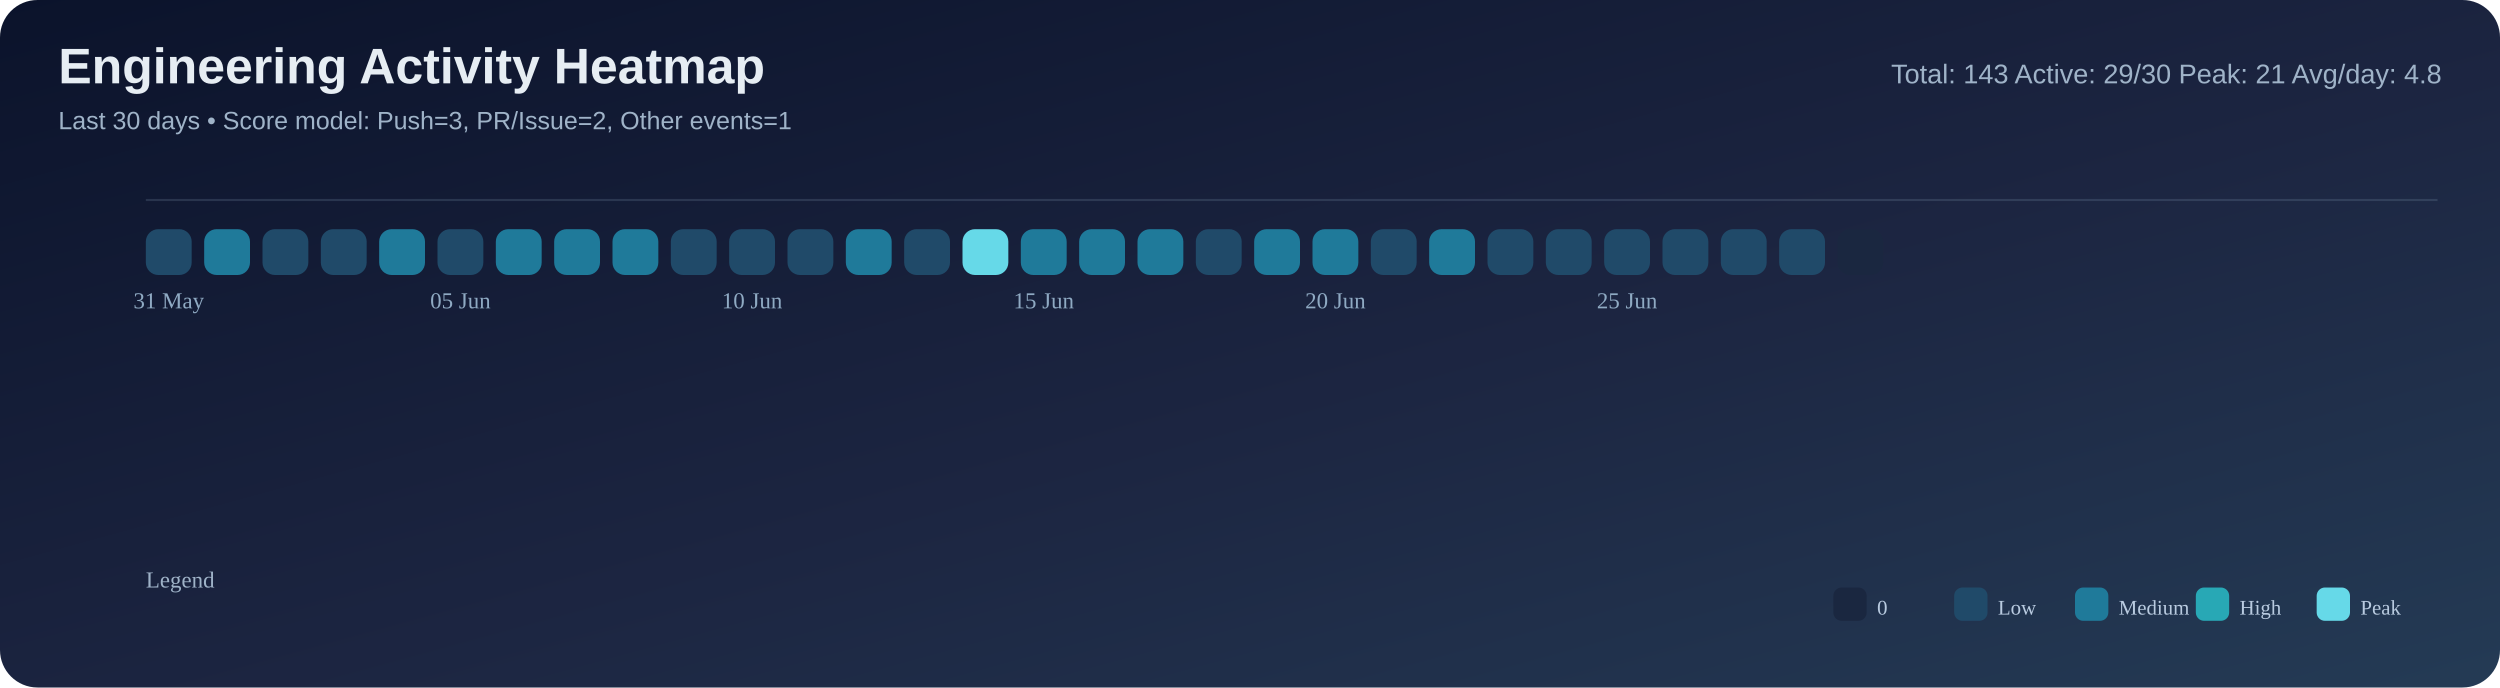
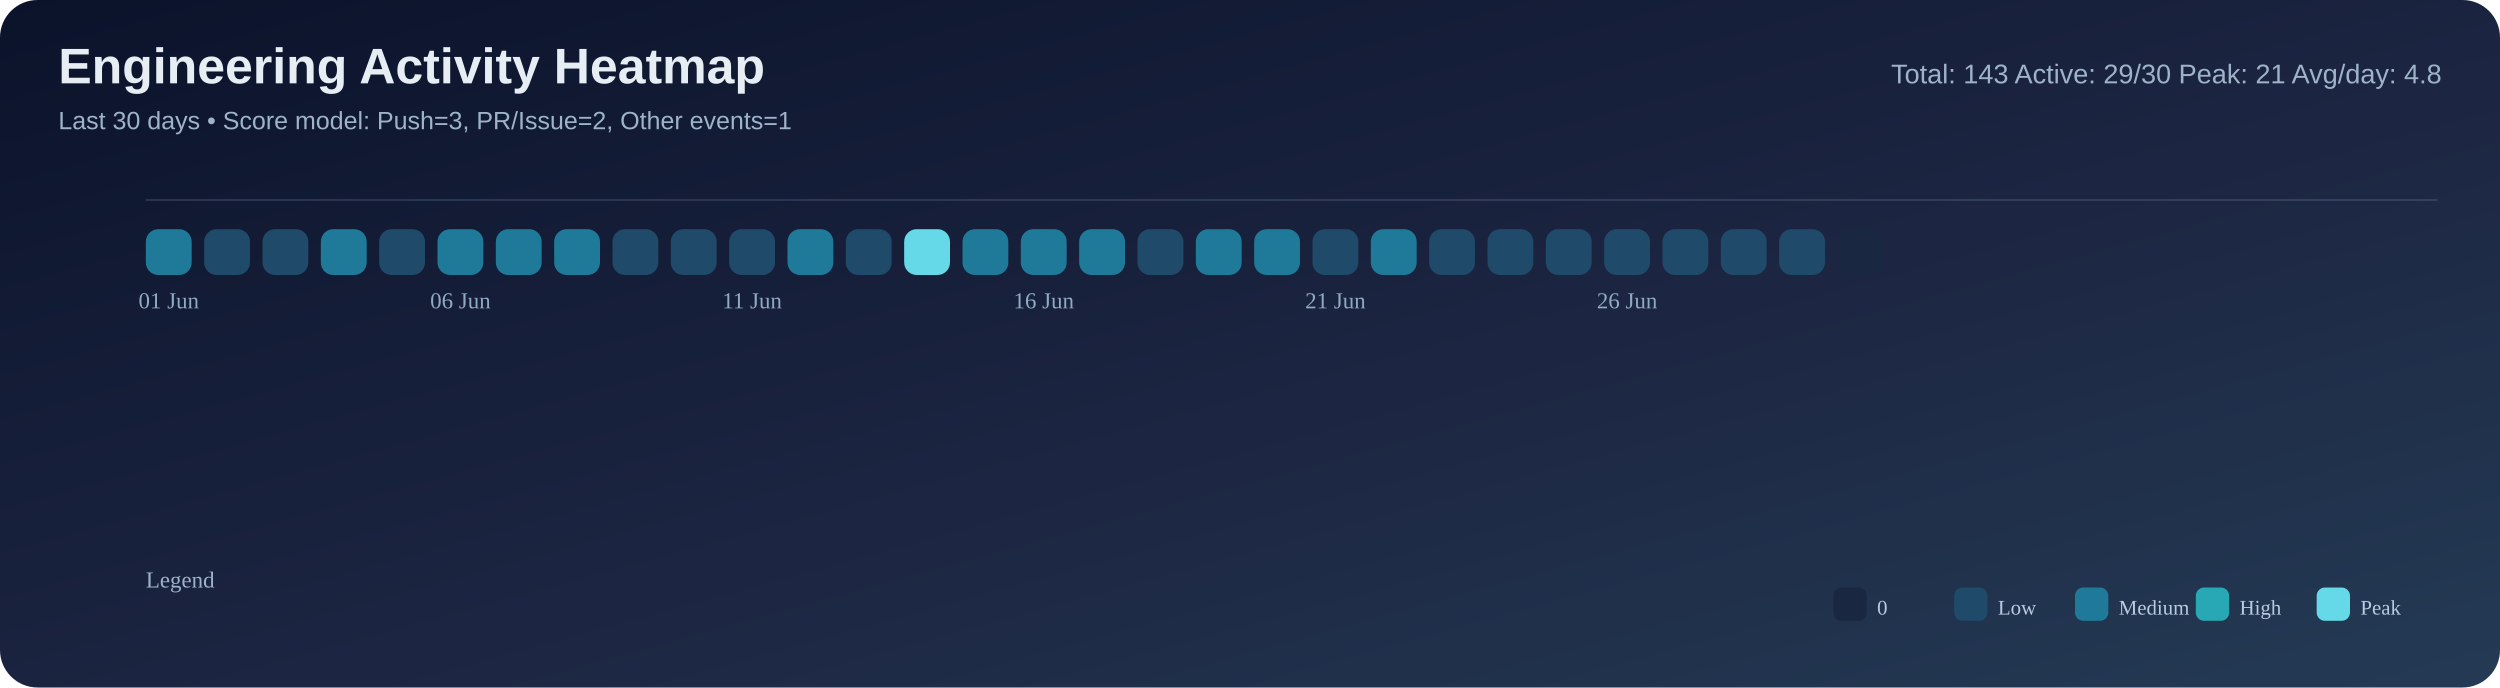
<svg xmlns="http://www.w3.org/2000/svg" width="1200" height="330" viewBox="0 0 1200 330">
  <defs>
    <linearGradient id="bg" x1="0" y1="0" x2="1" y2="1">
      <stop offset="0%" stop-color="#0b132b" />
      <stop offset="55%" stop-color="#1c2541" />
      <stop offset="100%" stop-color="#243b55" />
    </linearGradient>
  </defs>
  <rect width="100%" height="100%" rx="18" fill="url(#bg)" />
  <text x="28" y="40" font-size="24" font-family="Segoe UI, Arial, sans-serif" fill="#e6edf3" font-weight="700">Engineering Activity Heatmap</text>
  <text x="28" y="62" font-size="12" font-family="Segoe UI, Arial, sans-serif" fill="#9fb3c8">Last 30 days • Score model: Push=3, PR/Issue=2, Other events=1</text>
  <text x="1172" y="40" font-size="13" font-family="Segoe UI, Arial, sans-serif" fill="#9fb3c8" text-anchor="end">Total: 143   Active: 29/30   Peak: 21   Avg/day: 4.8</text>
  <line x1="70" y1="96" x2="1170" y2="96" stroke="#8ba3bb" stroke-opacity="0.2" />
-   <rect x="70" y="110" width="22" height="22" rx="6" fill="#204a69" />
-   <rect x="98" y="110" width="22" height="22" rx="6" fill="#1f7a9a" />
+   <rect x="70" y="110" width="22" height="22" rx="6" fill="#1f7a9a" />
+   <rect x="98" y="110" width="22" height="22" rx="6" fill="#204a69" />
  <rect x="126" y="110" width="22" height="22" rx="6" fill="#204a69" />
-   <rect x="154" y="110" width="22" height="22" rx="6" fill="#204a69" />
-   <rect x="182" y="110" width="22" height="22" rx="6" fill="#1f7a9a" />
-   <rect x="210" y="110" width="22" height="22" rx="6" fill="#204a69" />
+   <rect x="154" y="110" width="22" height="22" rx="6" fill="#1f7a9a" />
+   <rect x="182" y="110" width="22" height="22" rx="6" fill="#204a69" />
+   <rect x="210" y="110" width="22" height="22" rx="6" fill="#1f7a9a" />
  <rect x="238" y="110" width="22" height="22" rx="6" fill="#1f7a9a" />
  <rect x="266" y="110" width="22" height="22" rx="6" fill="#1f7a9a" />
-   <rect x="294" y="110" width="22" height="22" rx="6" fill="#1f7a9a" />
+   <rect x="294" y="110" width="22" height="22" rx="6" fill="#204a69" />
  <rect x="322" y="110" width="22" height="22" rx="6" fill="#204a69" />
  <rect x="350" y="110" width="22" height="22" rx="6" fill="#204a69" />
-   <rect x="378" y="110" width="22" height="22" rx="6" fill="#204a69" />
-   <rect x="406" y="110" width="22" height="22" rx="6" fill="#1f7a9a" />
-   <rect x="434" y="110" width="22" height="22" rx="6" fill="#204a69" />
-   <rect x="462" y="110" width="22" height="22" rx="6" fill="#66d9e8" />
+   <rect x="378" y="110" width="22" height="22" rx="6" fill="#1f7a9a" />
+   <rect x="406" y="110" width="22" height="22" rx="6" fill="#204a69" />
+   <rect x="434" y="110" width="22" height="22" rx="6" fill="#66d9e8" />
+   <rect x="462" y="110" width="22" height="22" rx="6" fill="#1f7a9a" />
  <rect x="490" y="110" width="22" height="22" rx="6" fill="#1f7a9a" />
  <rect x="518" y="110" width="22" height="22" rx="6" fill="#1f7a9a" />
-   <rect x="546" y="110" width="22" height="22" rx="6" fill="#1f7a9a" />
-   <rect x="574" y="110" width="22" height="22" rx="6" fill="#204a69" />
+   <rect x="546" y="110" width="22" height="22" rx="6" fill="#204a69" />
+   <rect x="574" y="110" width="22" height="22" rx="6" fill="#1f7a9a" />
  <rect x="602" y="110" width="22" height="22" rx="6" fill="#1f7a9a" />
-   <rect x="630" y="110" width="22" height="22" rx="6" fill="#1f7a9a" />
-   <rect x="658" y="110" width="22" height="22" rx="6" fill="#204a69" />
-   <rect x="686" y="110" width="22" height="22" rx="6" fill="#1f7a9a" />
+   <rect x="630" y="110" width="22" height="22" rx="6" fill="#204a69" />
+   <rect x="658" y="110" width="22" height="22" rx="6" fill="#1f7a9a" />
+   <rect x="686" y="110" width="22" height="22" rx="6" fill="#204a69" />
  <rect x="714" y="110" width="22" height="22" rx="6" fill="#204a69" />
  <rect x="742" y="110" width="22" height="22" rx="6" fill="#204a69" />
  <rect x="770" y="110" width="22" height="22" rx="6" fill="#204a69" />
  <rect x="798" y="110" width="22" height="22" rx="6" fill="#204a69" />
  <rect x="826" y="110" width="22" height="22" rx="6" fill="#204a69" />
  <rect x="854" y="110" width="22" height="22" rx="6" fill="#204a69" />
  <rect x="882" y="110" width="22" height="22" rx="6" fill="#1a2740" />
-   <text x="81.0" y="148" font-size="11" fill="#8faac3" text-anchor="middle">31 May</text>
-   <text x="221.0" y="148" font-size="11" fill="#8faac3" text-anchor="middle">05 Jun</text>
-   <text x="361.0" y="148" font-size="11" fill="#8faac3" text-anchor="middle">10 Jun</text>
-   <text x="501.0" y="148" font-size="11" fill="#8faac3" text-anchor="middle">15 Jun</text>
-   <text x="641.0" y="148" font-size="11" fill="#8faac3" text-anchor="middle">20 Jun</text>
-   <text x="781.0" y="148" font-size="11" fill="#8faac3" text-anchor="middle">25 Jun</text>
+   <text x="81.0" y="148" font-size="11" fill="#8faac3" text-anchor="middle">01 Jun</text>
+   <text x="221.0" y="148" font-size="11" fill="#8faac3" text-anchor="middle">06 Jun</text>
+   <text x="361.0" y="148" font-size="11" fill="#8faac3" text-anchor="middle">11 Jun</text>
+   <text x="501.0" y="148" font-size="11" fill="#8faac3" text-anchor="middle">16 Jun</text>
+   <text x="641.0" y="148" font-size="11" fill="#8faac3" text-anchor="middle">21 Jun</text>
+   <text x="781.0" y="148" font-size="11" fill="#8faac3" text-anchor="middle">26 Jun</text>
  <text x="70" y="282" font-size="11" fill="#9fb3c8">Legend</text>
  <rect x="880" y="282" width="16" height="16" rx="4" fill="#1a2740" />
  <text x="901" y="295" font-size="10" fill="#b9cbe0">0</text>
  <rect x="938" y="282" width="16" height="16" rx="4" fill="#204a69" />
  <text x="959" y="295" font-size="10" fill="#b9cbe0">Low</text>
  <rect x="996" y="282" width="16" height="16" rx="4" fill="#1f7a9a" />
  <text x="1017" y="295" font-size="10" fill="#b9cbe0">Medium</text>
  <rect x="1054" y="282" width="16" height="16" rx="4" fill="#28a8b5" />
  <text x="1075" y="295" font-size="10" fill="#b9cbe0">High</text>
  <rect x="1112" y="282" width="16" height="16" rx="4" fill="#66d9e8" />
  <text x="1133" y="295" font-size="10" fill="#b9cbe0">Peak</text>
</svg>
